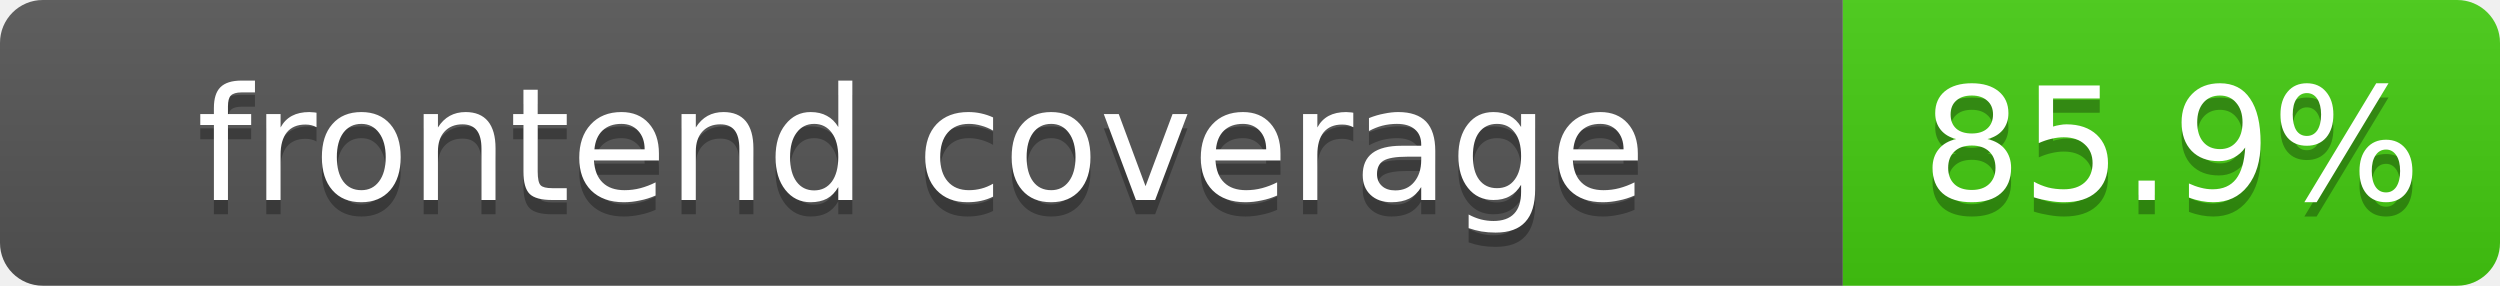
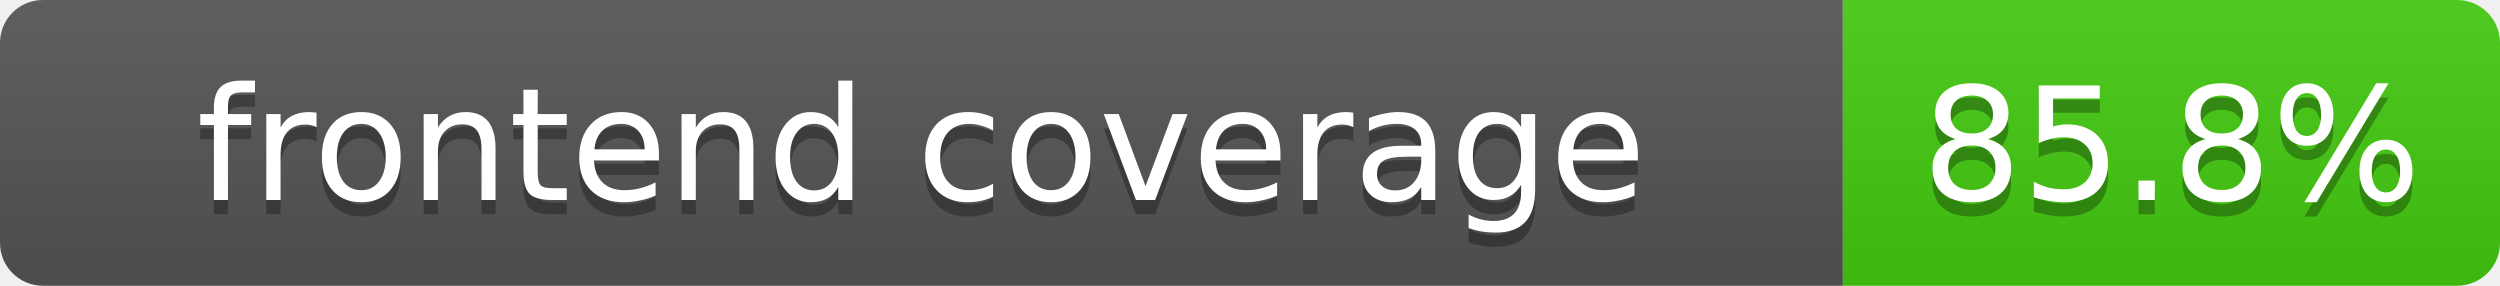
<svg xmlns="http://www.w3.org/2000/svg" width="175" height="20">
  <linearGradient id="b" x2="0" y2="100%">
    <stop offset="0" stop-color="#bbb" stop-opacity=".1" />
    <stop offset="1" stop-opacity=".1" />
  </linearGradient>
  <clipPath id="a">
    <rect width="175" height="20" rx="3" fill="#fff" />
  </clipPath>
  <g clip-path="url(#a)">
    <rect width="129" height="20" fill="#555" />
    <rect x="129" width="46" height="20" fill="#4c1" />
    <rect width="175" height="20" fill="url(#b)" />
  </g>
  <g fill="#fff" text-anchor="middle" font-family="DejaVu Sans,Verdana,Geneva,sans-serif" font-size="11">
    <text x="64.5" y="15" fill="#010101" fill-opacity=".3">frontend coverage</text>
    <text x="64.5" y="14">frontend coverage</text>
-     <text x="152" y="15" fill="#010101" fill-opacity=".3">85.9%</text>
-     <text x="152" y="14">85.9%</text>
+     <text x="152" y="15" fill="#010101" fill-opacity=".3">85.8%</text>
+     <text x="152" y="14">85.8%</text>
  </g>
</svg>
